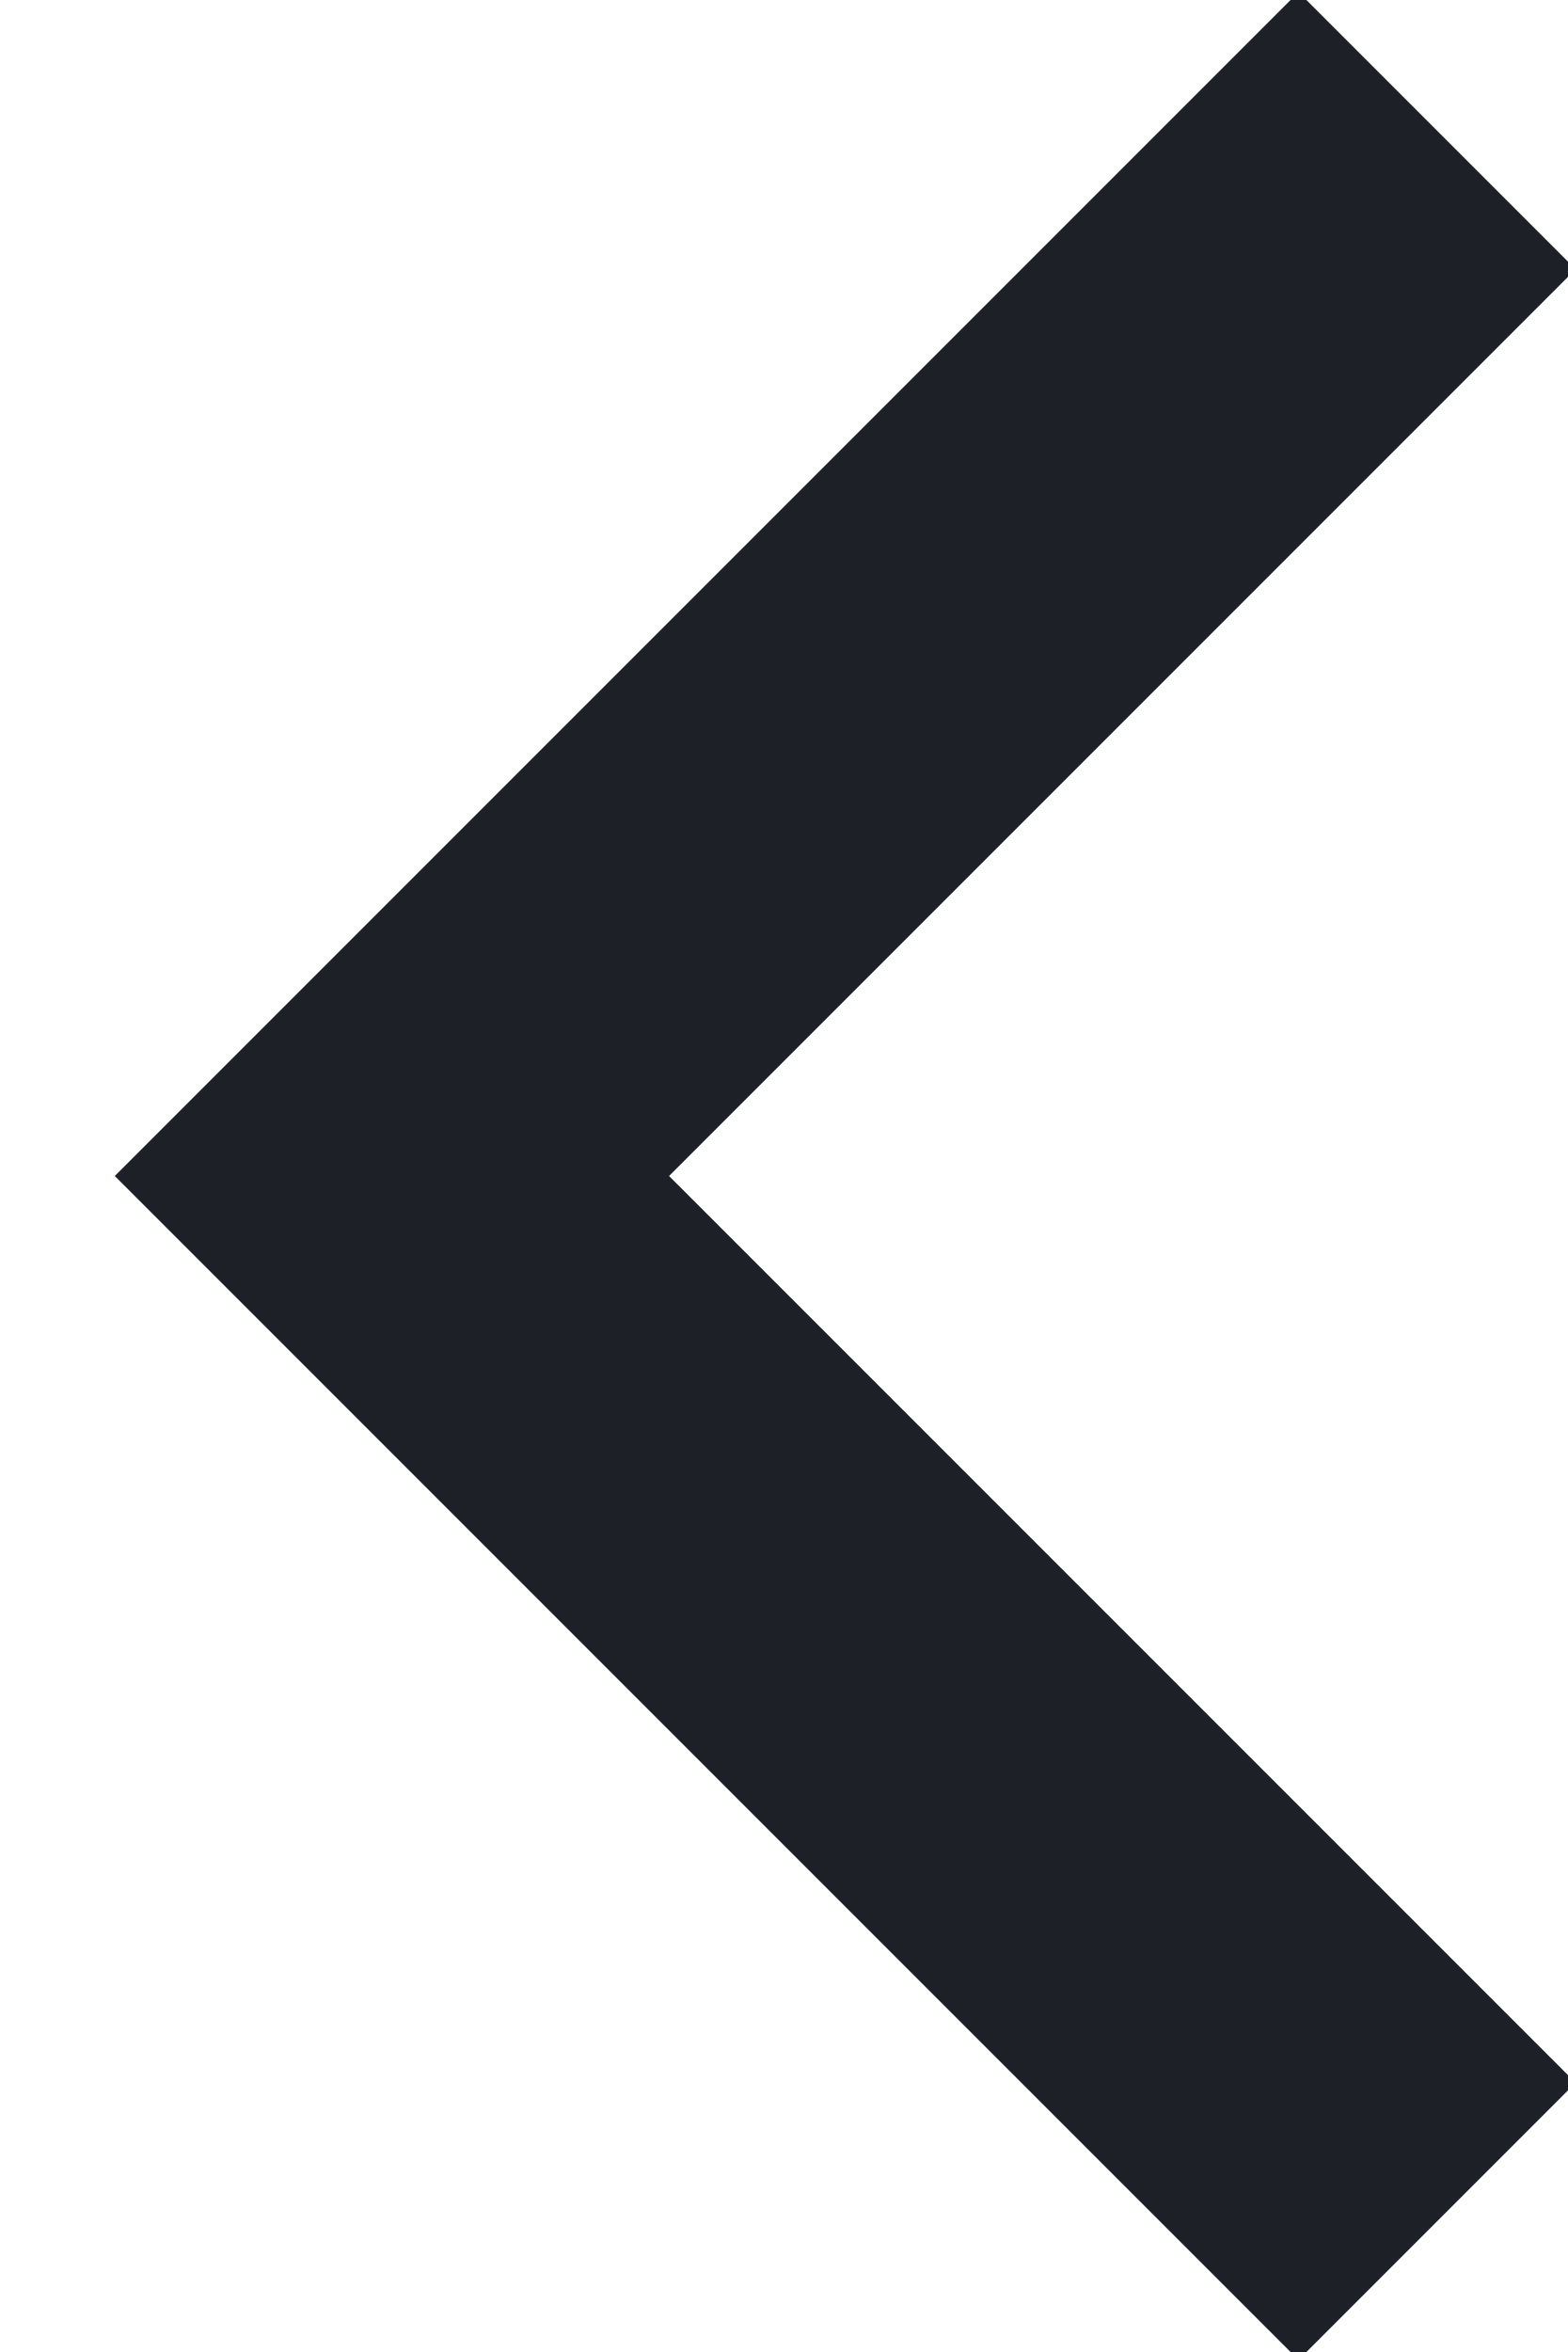
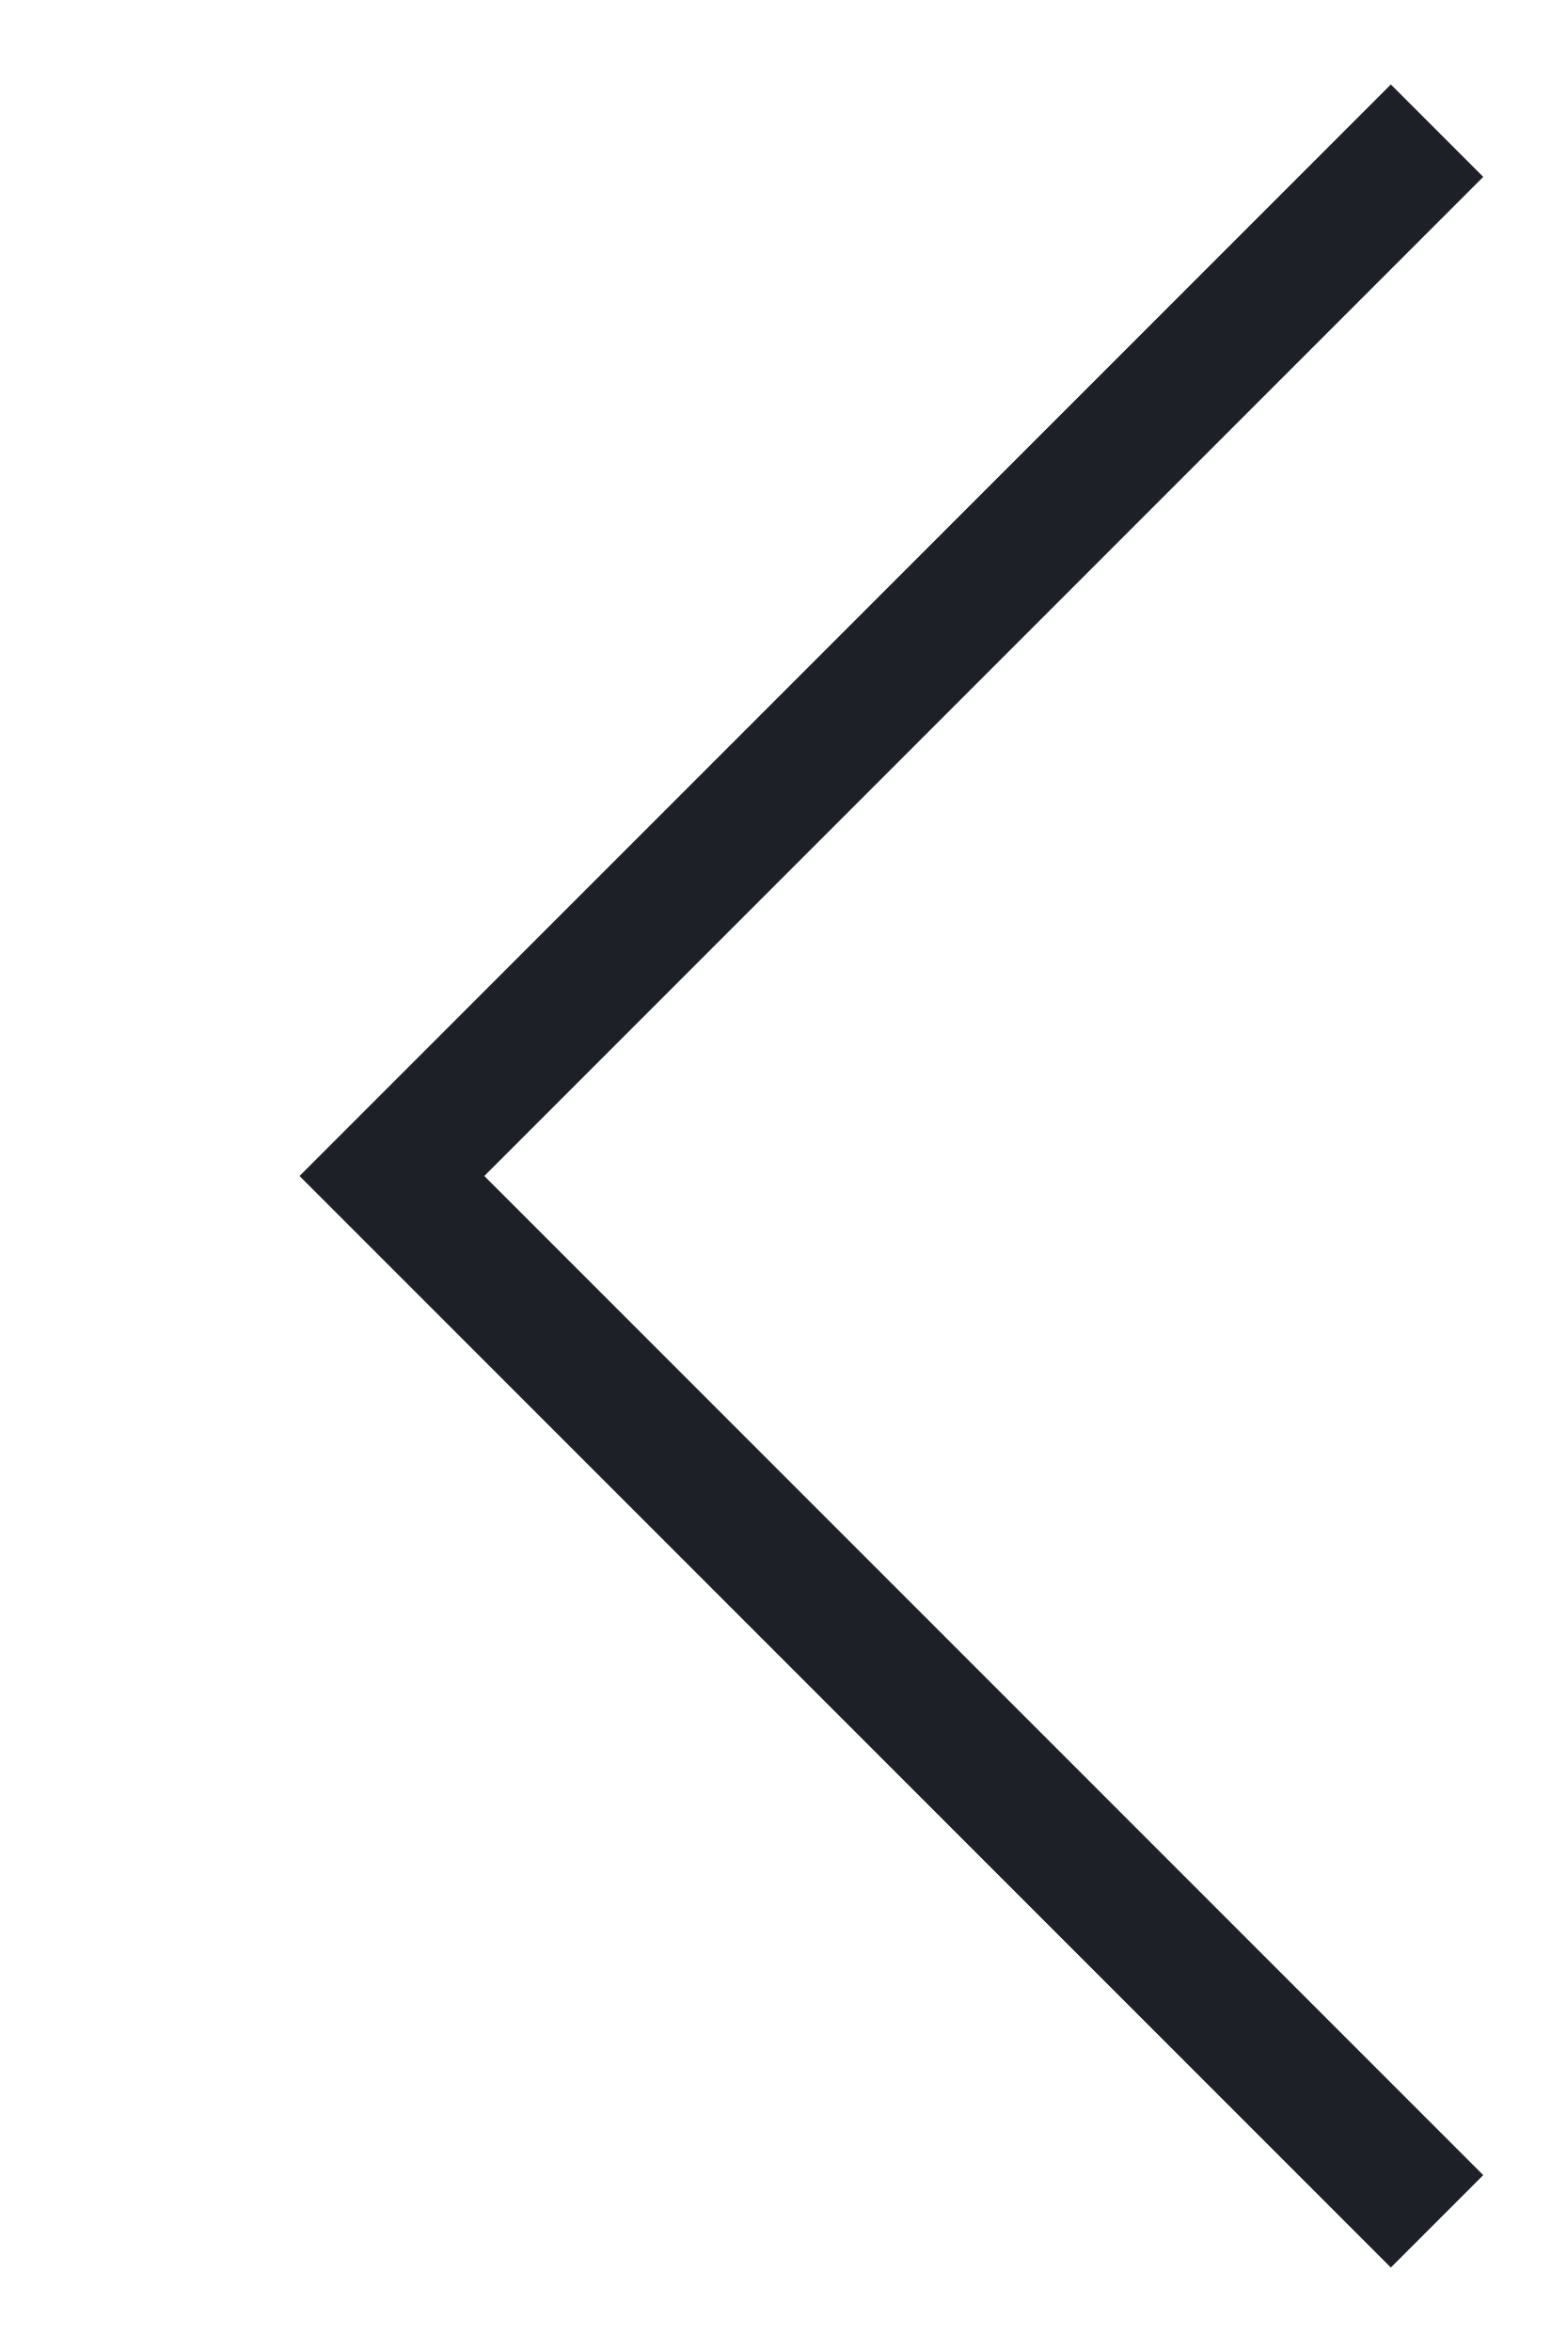
<svg xmlns="http://www.w3.org/2000/svg" width="12" height="18">
-   <path d="M11 1 3 9l8 8" stroke="#1D2026" stroke-width="3" fill="none" fill-rule="evenodd" />
+   <path d="M11 1 3 9l8 8" stroke="#1D2026" strokeWidth="3" fill="none" fill-rule="evenodd" />
</svg>
